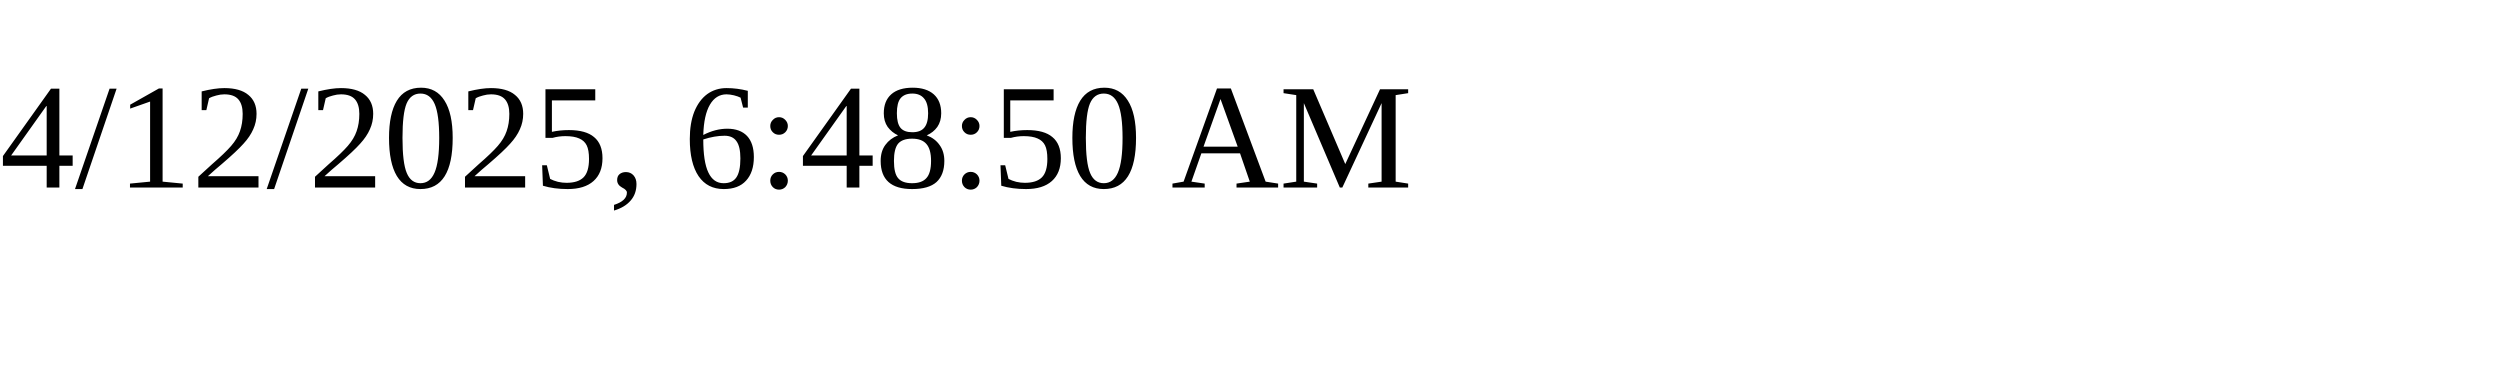
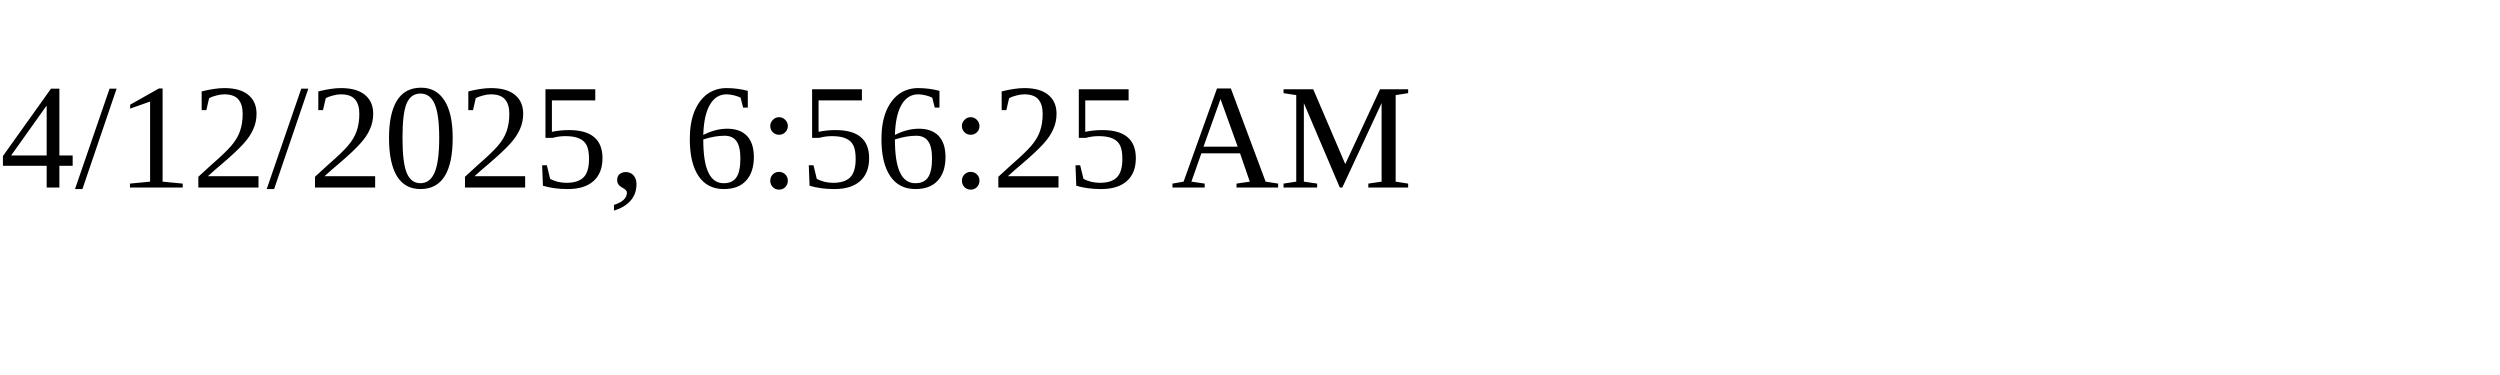
<svg xmlns="http://www.w3.org/2000/svg" height="30" width="200">
-   <text x="0" y="15">4/12/2025, 6:48:50 AM</text>
+   <text x="0" y="15">4/12/2025, 6:56:25 AM</text>
</svg>
